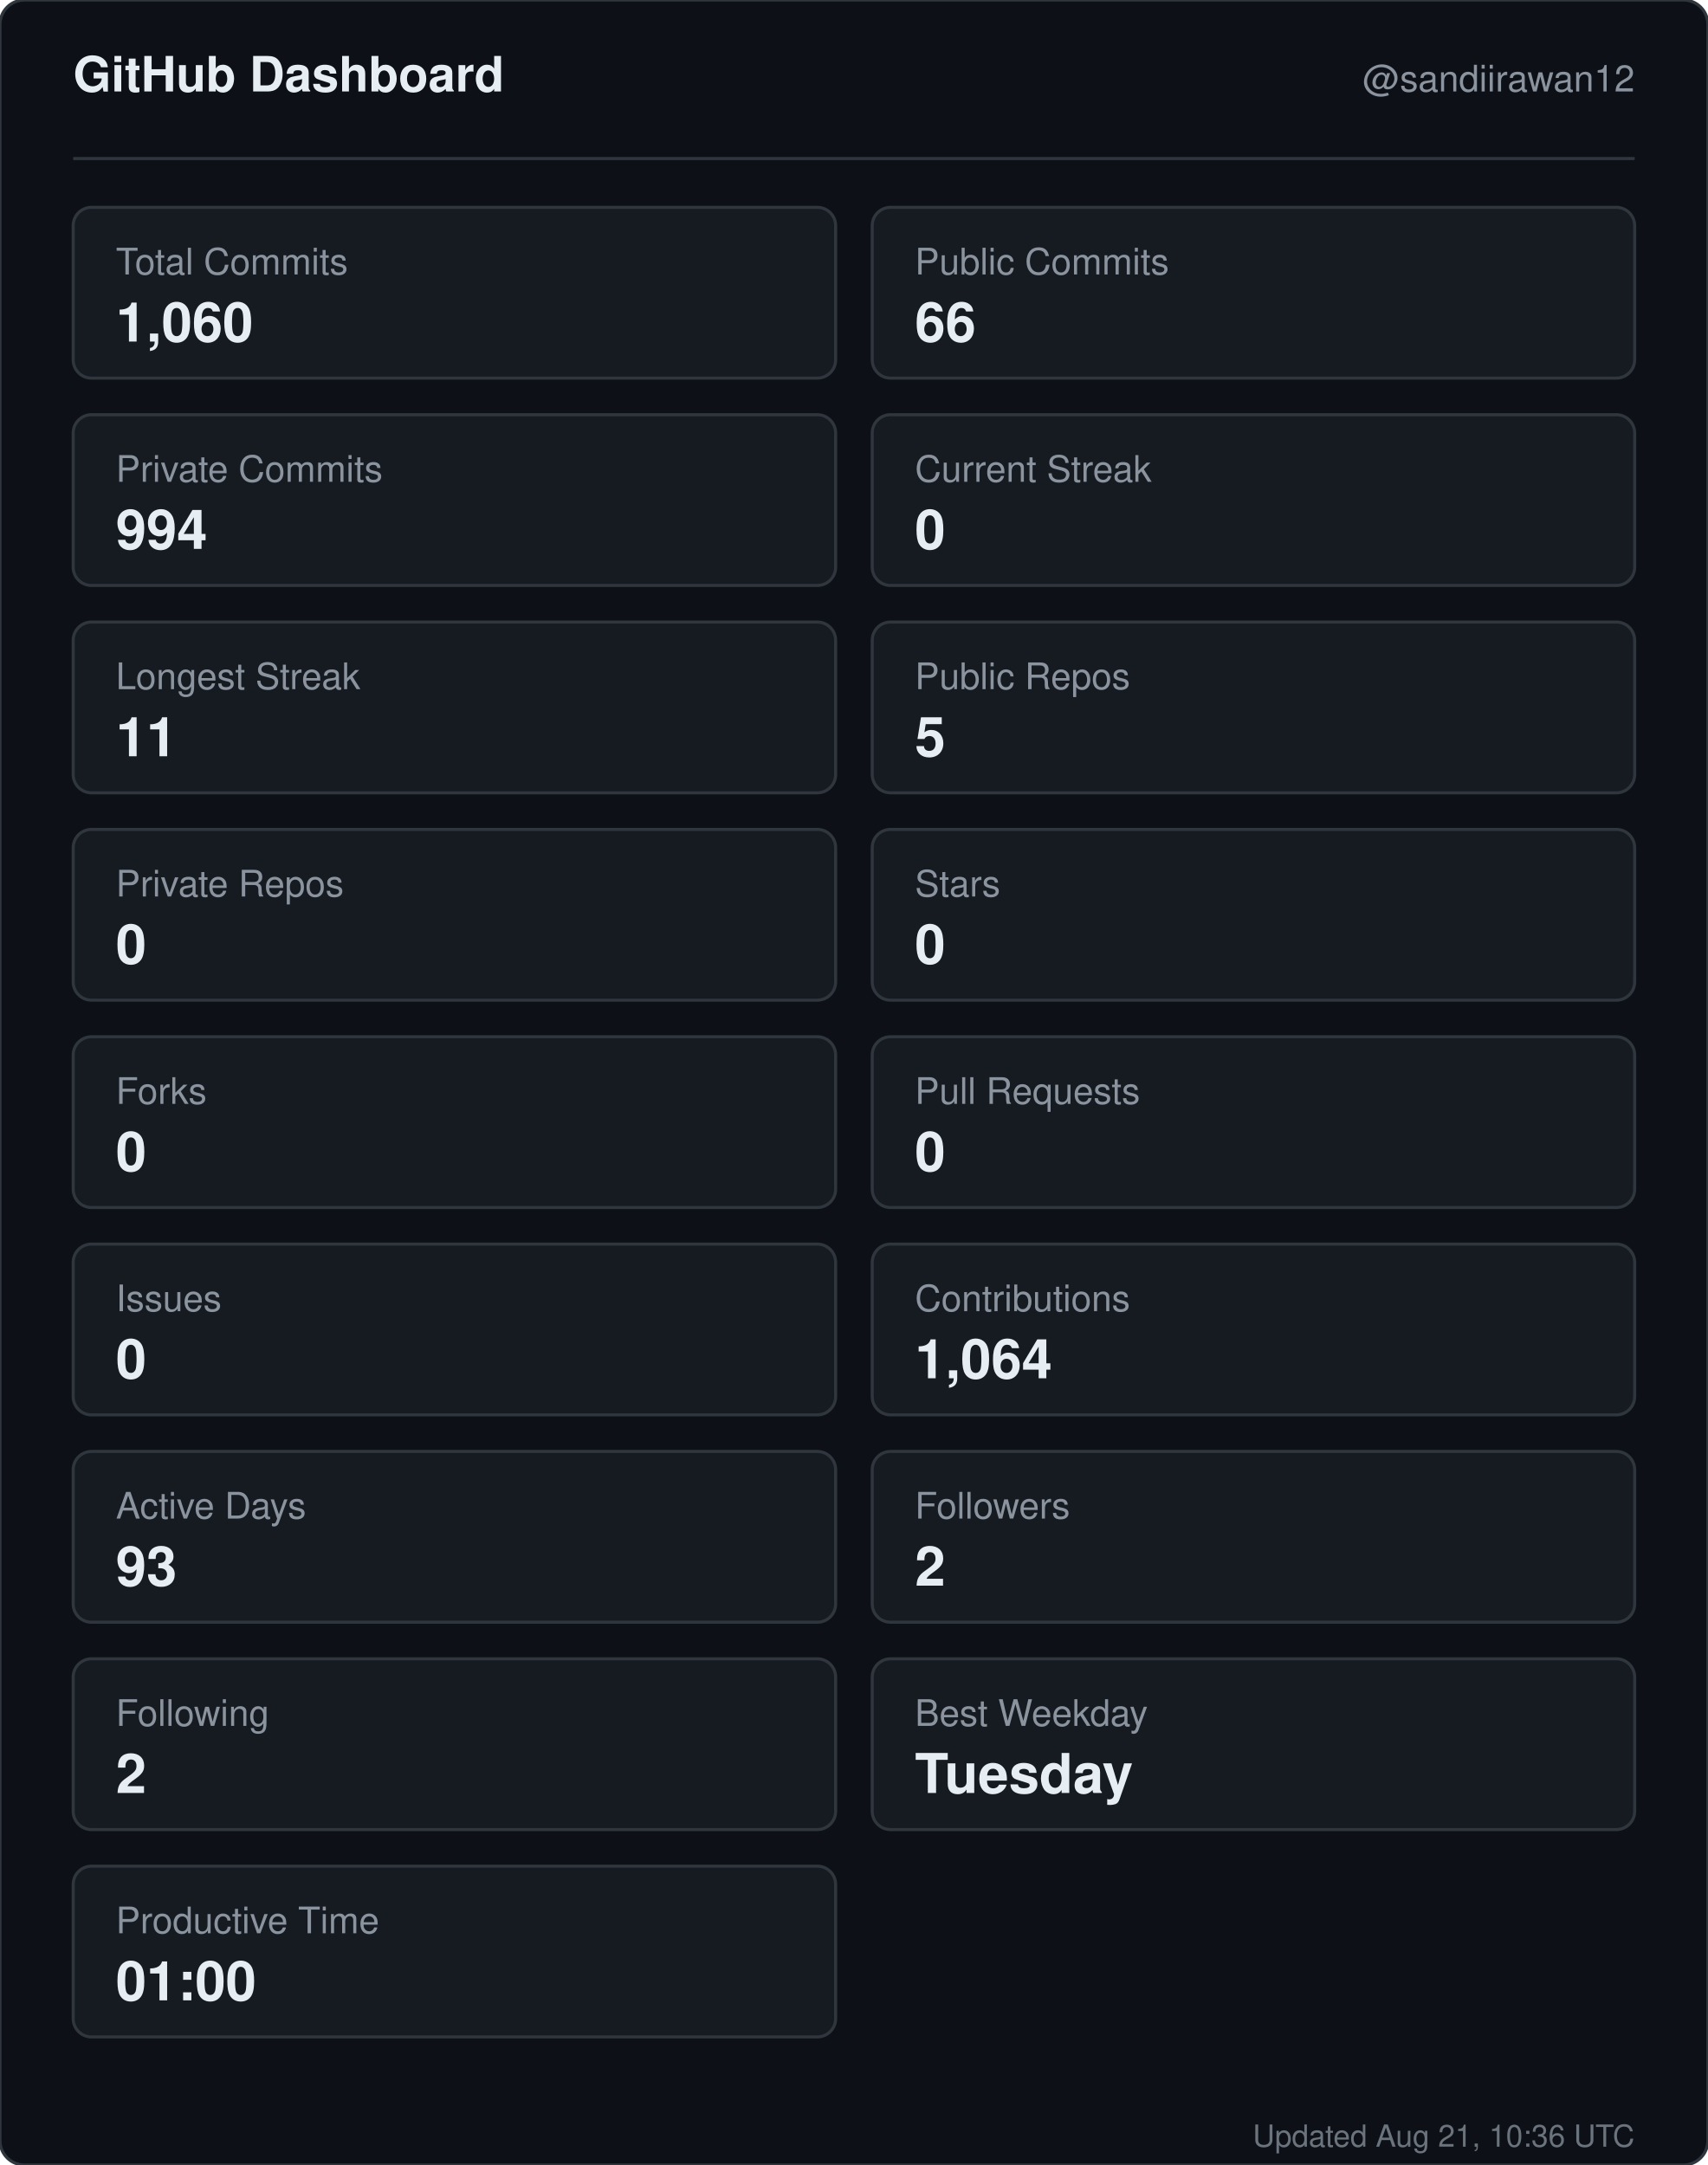
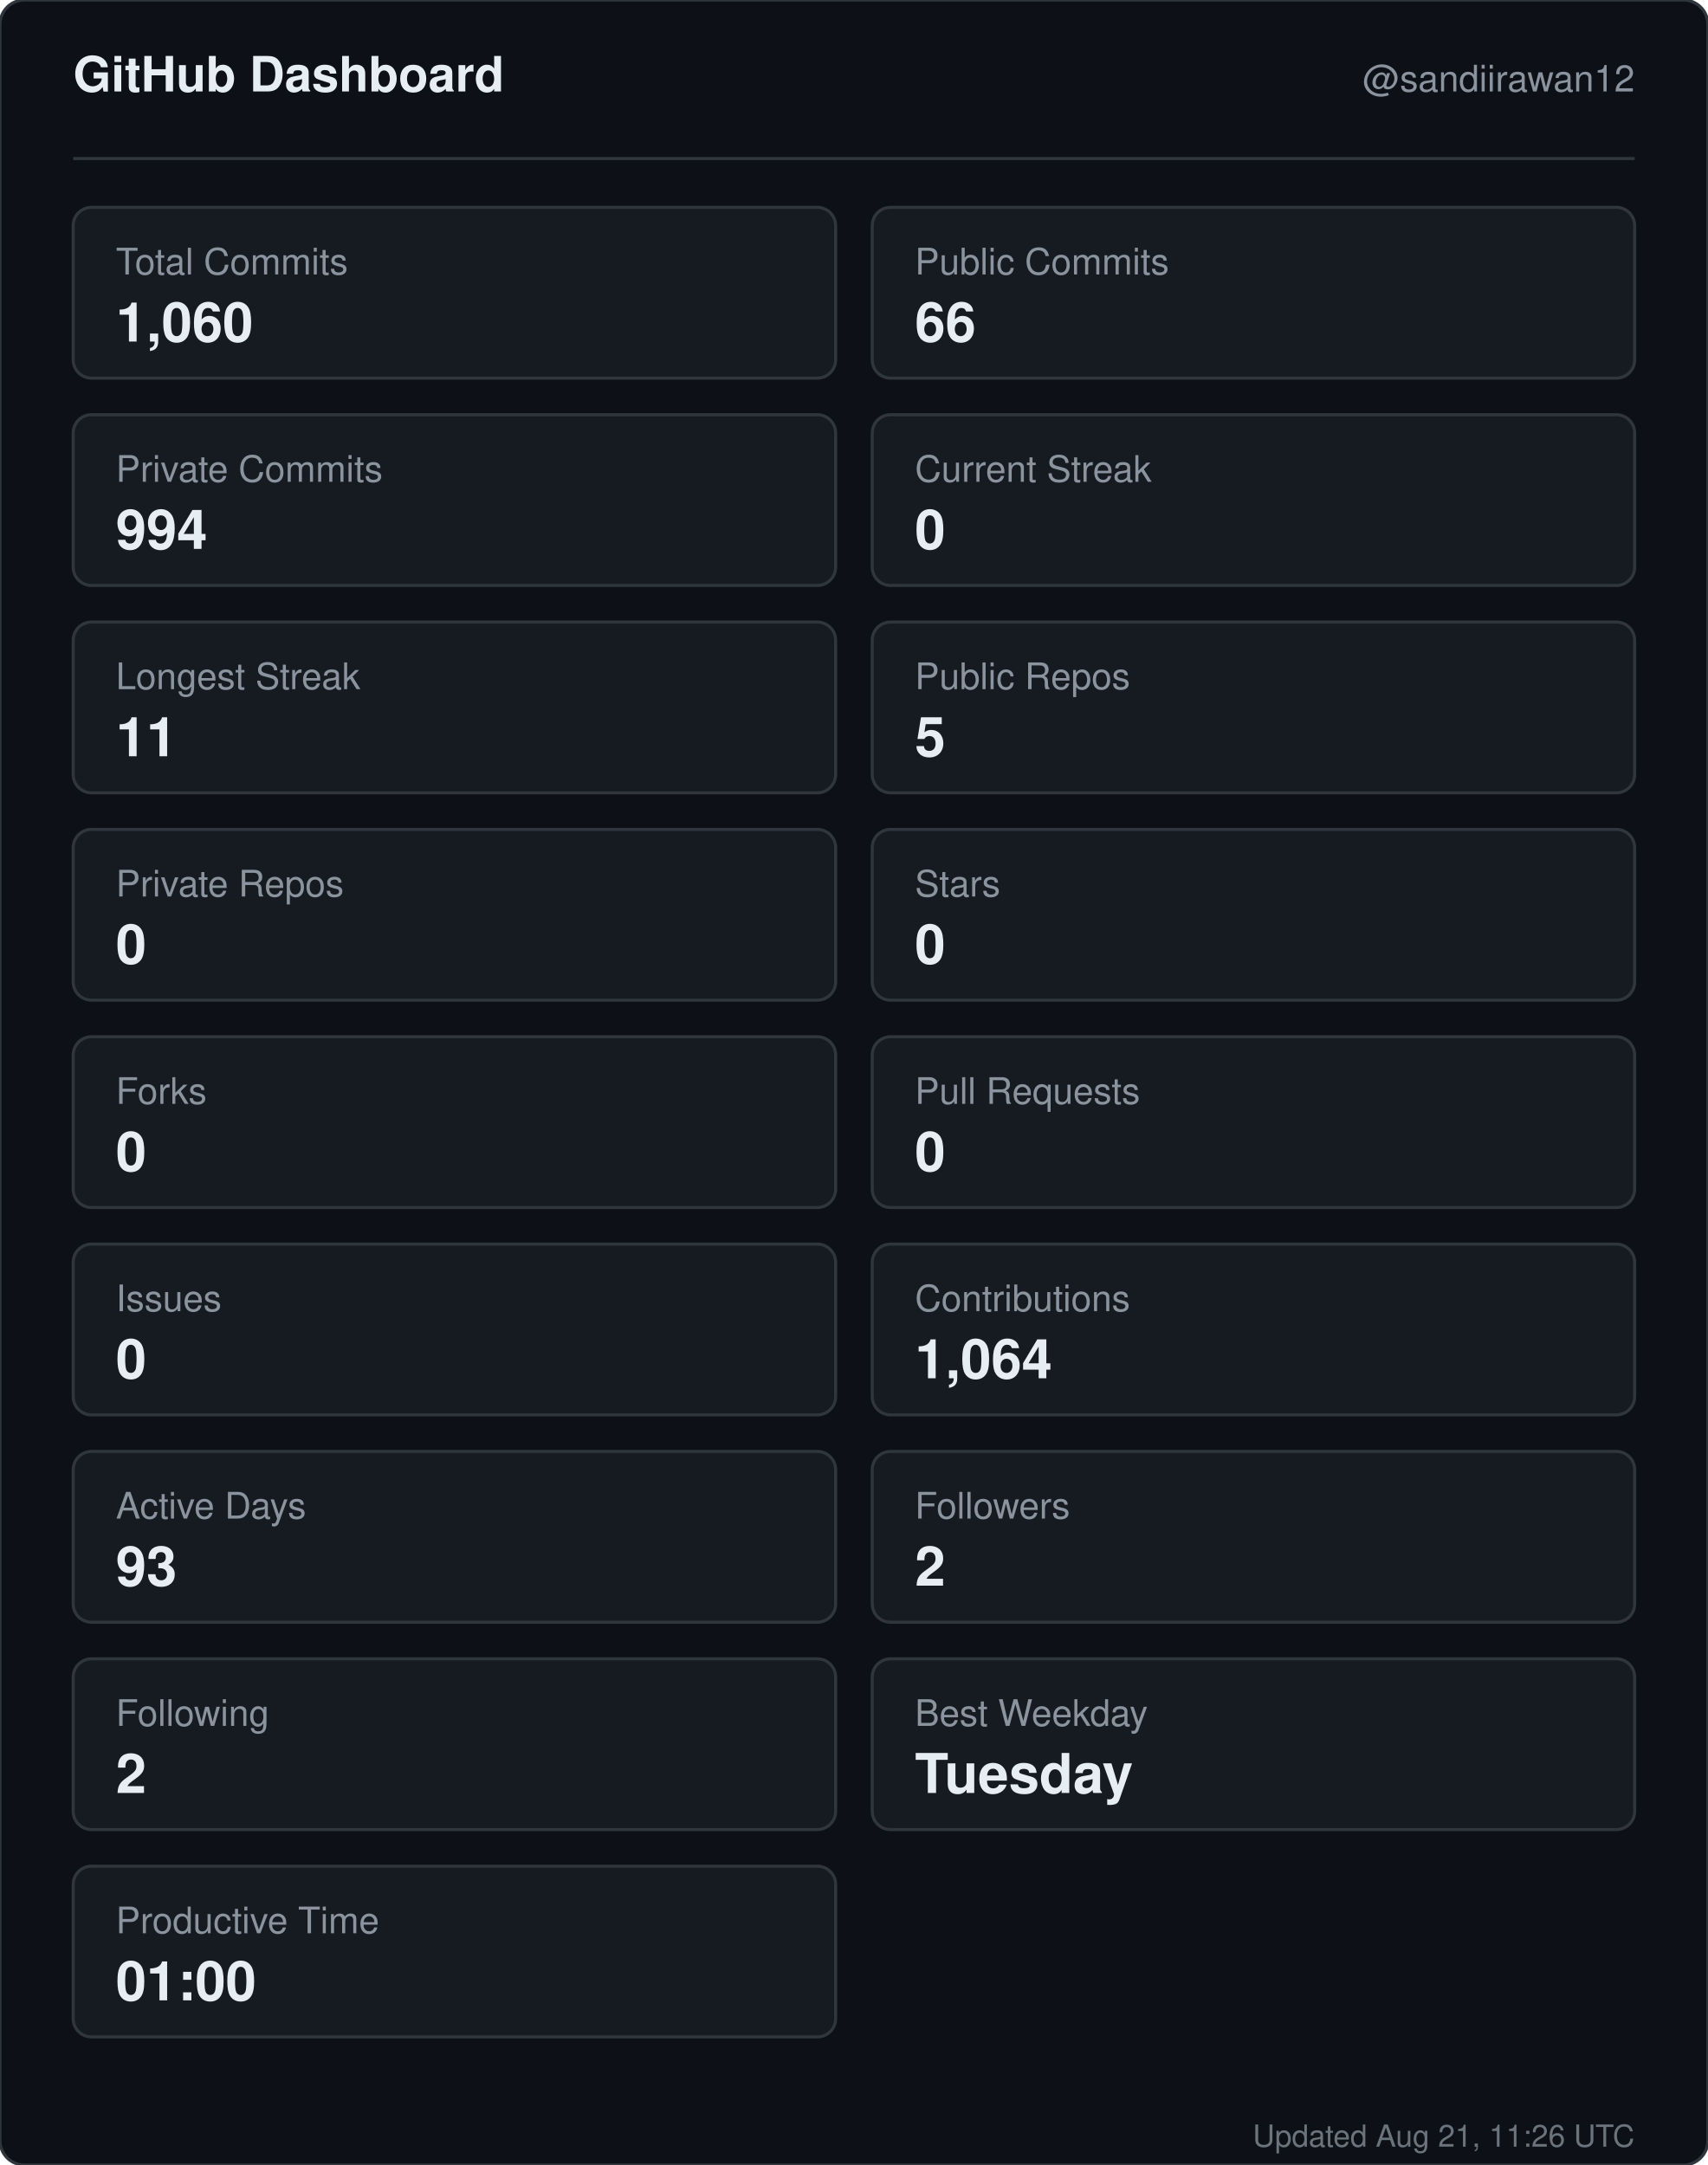
<svg xmlns="http://www.w3.org/2000/svg" width="560" height="710" viewBox="0 0 560 710" role="img" aria-label="GitHub dashboard for sandiirawan12">
  <rect width="560" height="710" rx="8" fill="#0d1117" stroke="#30363d" />
  <g font-family="-apple-system, BlinkMacSystemFont, Segoe UI, Helvetica, Arial, sans-serif">
    <text x="24" y="30" fill="#e6edf3" font-size="16" font-weight="700">GitHub Dashboard</text>
    <text x="536" y="30" fill="#8b949e" font-size="12" text-anchor="end">@sandiirawan12</text>
    <line x1="24" y1="52" x2="536" y2="52" stroke="#30363d" />
    <rect x="24" y="68" width="250" height="56" rx="6" fill="#161b22" stroke="#30363d" />
    <text x="38" y="90" fill="#8b949e" font-size="12">Total Commits</text>
    <text x="38" y="112" fill="#e6edf3" font-size="18" font-weight="700">1,060</text>
    <rect x="286" y="68" width="250" height="56" rx="6" fill="#161b22" stroke="#30363d" />
    <text x="300" y="90" fill="#8b949e" font-size="12">Public Commits</text>
    <text x="300" y="112" fill="#e6edf3" font-size="18" font-weight="700">66</text>
    <rect x="24" y="136" width="250" height="56" rx="6" fill="#161b22" stroke="#30363d" />
    <text x="38" y="158" fill="#8b949e" font-size="12">Private Commits</text>
    <text x="38" y="180" fill="#e6edf3" font-size="18" font-weight="700">994</text>
    <rect x="286" y="136" width="250" height="56" rx="6" fill="#161b22" stroke="#30363d" />
    <text x="300" y="158" fill="#8b949e" font-size="12">Current Streak</text>
    <text x="300" y="180" fill="#e6edf3" font-size="18" font-weight="700">0</text>
    <rect x="24" y="204" width="250" height="56" rx="6" fill="#161b22" stroke="#30363d" />
    <text x="38" y="226" fill="#8b949e" font-size="12">Longest Streak</text>
    <text x="38" y="248" fill="#e6edf3" font-size="18" font-weight="700">11</text>
    <rect x="286" y="204" width="250" height="56" rx="6" fill="#161b22" stroke="#30363d" />
    <text x="300" y="226" fill="#8b949e" font-size="12">Public Repos</text>
    <text x="300" y="248" fill="#e6edf3" font-size="18" font-weight="700">5</text>
    <rect x="24" y="272" width="250" height="56" rx="6" fill="#161b22" stroke="#30363d" />
    <text x="38" y="294" fill="#8b949e" font-size="12">Private Repos</text>
    <text x="38" y="316" fill="#e6edf3" font-size="18" font-weight="700">0</text>
    <rect x="286" y="272" width="250" height="56" rx="6" fill="#161b22" stroke="#30363d" />
    <text x="300" y="294" fill="#8b949e" font-size="12">Stars</text>
    <text x="300" y="316" fill="#e6edf3" font-size="18" font-weight="700">0</text>
    <rect x="24" y="340" width="250" height="56" rx="6" fill="#161b22" stroke="#30363d" />
    <text x="38" y="362" fill="#8b949e" font-size="12">Forks</text>
    <text x="38" y="384" fill="#e6edf3" font-size="18" font-weight="700">0</text>
    <rect x="286" y="340" width="250" height="56" rx="6" fill="#161b22" stroke="#30363d" />
    <text x="300" y="362" fill="#8b949e" font-size="12">Pull Requests</text>
    <text x="300" y="384" fill="#e6edf3" font-size="18" font-weight="700">0</text>
    <rect x="24" y="408" width="250" height="56" rx="6" fill="#161b22" stroke="#30363d" />
    <text x="38" y="430" fill="#8b949e" font-size="12">Issues</text>
    <text x="38" y="452" fill="#e6edf3" font-size="18" font-weight="700">0</text>
    <rect x="286" y="408" width="250" height="56" rx="6" fill="#161b22" stroke="#30363d" />
    <text x="300" y="430" fill="#8b949e" font-size="12">Contributions</text>
    <text x="300" y="452" fill="#e6edf3" font-size="18" font-weight="700">1,064</text>
    <rect x="24" y="476" width="250" height="56" rx="6" fill="#161b22" stroke="#30363d" />
    <text x="38" y="498" fill="#8b949e" font-size="12">Active Days</text>
    <text x="38" y="520" fill="#e6edf3" font-size="18" font-weight="700">93</text>
    <rect x="286" y="476" width="250" height="56" rx="6" fill="#161b22" stroke="#30363d" />
    <text x="300" y="498" fill="#8b949e" font-size="12">Followers</text>
    <text x="300" y="520" fill="#e6edf3" font-size="18" font-weight="700">2</text>
    <rect x="24" y="544" width="250" height="56" rx="6" fill="#161b22" stroke="#30363d" />
    <text x="38" y="566" fill="#8b949e" font-size="12">Following</text>
    <text x="38" y="588" fill="#e6edf3" font-size="18" font-weight="700">2</text>
    <rect x="286" y="544" width="250" height="56" rx="6" fill="#161b22" stroke="#30363d" />
    <text x="300" y="566" fill="#8b949e" font-size="12">Best Weekday</text>
    <text x="300" y="588" fill="#e6edf3" font-size="18" font-weight="700">Tuesday</text>
    <rect x="24" y="612" width="250" height="56" rx="6" fill="#161b22" stroke="#30363d" />
    <text x="38" y="634" fill="#8b949e" font-size="12">Productive Time</text>
    <text x="38" y="656" fill="#e6edf3" font-size="18" font-weight="700">01:00</text>
-     <text x="536" y="704" fill="#8b949e" font-size="10" text-anchor="end" opacity="0.75">Updated Aug 21, 10:36 UTC</text>
+     <text x="536" y="704" fill="#8b949e" font-size="10" text-anchor="end" opacity="0.75">Updated Aug 21, 11:26 UTC</text>
  </g>
</svg>
